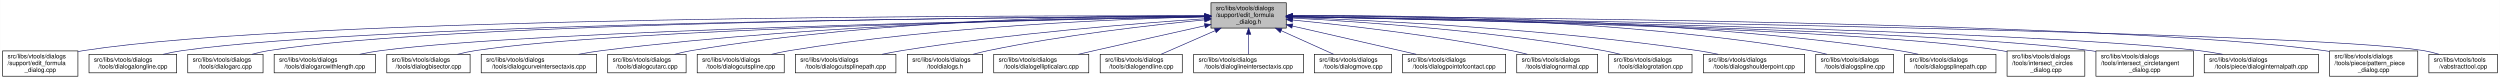
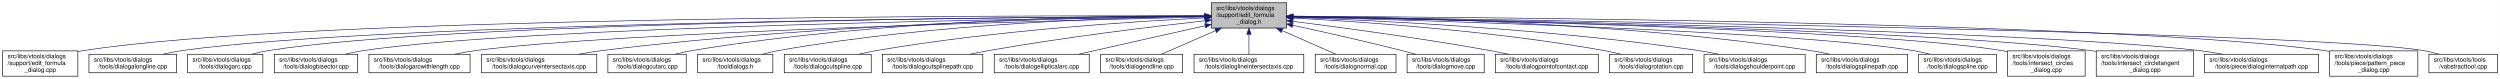
- <svg xmlns="http://www.w3.org/2000/svg" xmlns:xlink="http://www.w3.org/1999/xlink" width="4051pt" height="128pt" viewBox="0.00 0.00 4050.50 128.00">
+ <svg xmlns="http://www.w3.org/2000/svg" xmlns:xlink="http://www.w3.org/1999/xlink" width="4054pt" height="128pt" viewBox="0.00 0.00 4053.50 128.00">
  <g id="graph0" class="graph" transform="scale(1 1) rotate(0) translate(4 124)">
-     <polygon fill="white" stroke="transparent" points="-4,4 -4,-124 4046.5,-124 4046.5,4 -4,4" />
+     <polygon fill="white" stroke="transparent" points="-4,4 -4,-124 4049.5,-124 4049.5,4 -4,4" />
    <g id="node1" class="node">
      <g id="a_node1">
        <a xlink:title=" ">
-           <polygon fill="#bfbfbf" stroke="black" points="1958,-78.5 1958,-119.5 2080,-119.5 2080,-78.5 1958,-78.5" />
-           <text text-anchor="start" x="1966" y="-107.5" font-family="Helvetica,sans-Serif" font-size="10.00">src/libs/vtools/dialogs</text>
-           <text text-anchor="start" x="1966" y="-96.5" font-family="Helvetica,sans-Serif" font-size="10.00">/support/edit_formula</text>
-           <text text-anchor="middle" x="2019" y="-85.5" font-family="Helvetica,sans-Serif" font-size="10.00">_dialog.h</text>
+           <polygon fill="#bfbfbf" stroke="black" points="1960,-78.5 1960,-119.5 2082,-119.5 2082,-78.5 1960,-78.5" />
+           <text text-anchor="start" x="1968" y="-107.5" font-family="Helvetica,sans-Serif" font-size="10.00">src/libs/vtools/dialogs</text>
+           <text text-anchor="start" x="1968" y="-96.5" font-family="Helvetica,sans-Serif" font-size="10.00">/support/edit_formula</text>
+           <text text-anchor="middle" x="2021" y="-85.5" font-family="Helvetica,sans-Serif" font-size="10.00">_dialog.h</text>
        </a>
      </g>
    </g>
    <g id="node2" class="node">
      <g id="a_node2">
        <a xlink:href="../../d7/d8d/edit__formula__dialog_8cpp.html" target="_top" xlink:title=" ">
          <polygon fill="white" stroke="black" points="0,-0.5 0,-41.5 122,-41.5 122,-0.5 0,-0.5" />
          <text text-anchor="start" x="8" y="-29.5" font-family="Helvetica,sans-Serif" font-size="10.00">src/libs/vtools/dialogs</text>
          <text text-anchor="start" x="8" y="-18.5" font-family="Helvetica,sans-Serif" font-size="10.00">/support/edit_formula</text>
          <text text-anchor="middle" x="61" y="-7.5" font-family="Helvetica,sans-Serif" font-size="10.00">_dialog.cpp</text>
        </a>
      </g>
    </g>
    <g id="edge1" class="edge">
-       <path fill="none" stroke="midnightblue" d="M1947.44,-98.25C1647.55,-98.94 490.88,-97.85 131,-42 128.13,-41.55 125.21,-41.03 122.27,-40.44" />
-       <polygon fill="midnightblue" stroke="midnightblue" points="1947.76,-101.75 1957.75,-98.23 1947.74,-94.75 1947.76,-101.75" />
+       <path fill="none" stroke="midnightblue" d="M1949.37,-98.25C1649.16,-98.96 491.26,-97.91 131,-42 128.13,-41.55 125.21,-41.03 122.27,-40.44" />
+       <polygon fill="midnightblue" stroke="midnightblue" points="1949.69,-101.75 1959.68,-98.23 1949.67,-94.75 1949.69,-101.75" />
    </g>
    <g id="node3" class="node">
      <g id="a_node3">
        <a xlink:href="../../d6/d5d/dialogalongline_8cpp.html" target="_top" xlink:title=" ">
          <polygon fill="white" stroke="black" points="140,-6 140,-36 282,-36 282,-6 140,-6" />
          <text text-anchor="start" x="148" y="-24" font-family="Helvetica,sans-Serif" font-size="10.00">src/libs/vtools/dialogs</text>
          <text text-anchor="middle" x="211" y="-13" font-family="Helvetica,sans-Serif" font-size="10.00">/tools/dialogalongline.cpp</text>
        </a>
      </g>
    </g>
    <g id="edge2" class="edge">
-       <path fill="none" stroke="midnightblue" d="M1947.53,-97.71C1664.11,-96.24 618.78,-87.75 291,-42 280.93,-40.59 270.3,-38.43 260.18,-36.04" />
-       <polygon fill="midnightblue" stroke="midnightblue" points="1947.67,-101.21 1957.69,-97.76 1947.7,-94.21 1947.67,-101.21" />
+       <path fill="none" stroke="midnightblue" d="M1949.45,-97.71C1665.7,-96.25 619.16,-87.8 291,-42 280.93,-40.6 270.3,-38.43 260.18,-36.04" />
+       <polygon fill="midnightblue" stroke="midnightblue" points="1949.6,-101.21 1959.62,-97.76 1949.63,-94.21 1949.6,-101.21" />
    </g>
    <g id="node4" class="node">
      <g id="a_node4">
        <a xlink:href="../../d1/d37/dialogarc_8cpp.html" target="_top" xlink:title=" ">
          <polygon fill="white" stroke="black" points="300,-6 300,-36 422,-36 422,-6 300,-6" />
          <text text-anchor="start" x="308" y="-24" font-family="Helvetica,sans-Serif" font-size="10.00">src/libs/vtools/dialogs</text>
          <text text-anchor="middle" x="361" y="-13" font-family="Helvetica,sans-Serif" font-size="10.00">/tools/dialogarc.cpp</text>
        </a>
      </g>
    </g>
    <g id="edge3" class="edge">
-       <path fill="none" stroke="midnightblue" d="M1947.98,-97.79C1679.89,-96.62 729.45,-89.18 431,-42 422.14,-40.6 412.8,-38.44 403.95,-36.04" />
-       <polygon fill="midnightblue" stroke="midnightblue" points="1947.97,-101.29 1957.98,-97.83 1948,-94.29 1947.97,-101.29" />
+       <path fill="none" stroke="midnightblue" d="M1949.89,-97.79C1681.47,-96.63 729.82,-89.23 431,-42 422.14,-40.6 412.8,-38.44 403.95,-36.04" />
+       <polygon fill="midnightblue" stroke="midnightblue" points="1949.89,-101.29 1959.91,-97.83 1949.92,-94.29 1949.89,-101.29" />
    </g>
    <g id="node5" class="node">
      <g id="a_node5">
-         <a xlink:href="../../d2/d29/dialogarcwithlength_8cpp.html" target="_top" xlink:title=" ">
-           <polygon fill="white" stroke="black" points="440,-6 440,-36 604,-36 604,-6 440,-6" />
-           <text text-anchor="start" x="448" y="-24" font-family="Helvetica,sans-Serif" font-size="10.00">src/libs/vtools/dialogs</text>
-           <text text-anchor="middle" x="522" y="-13" font-family="Helvetica,sans-Serif" font-size="10.00">/tools/dialogarcwithlength.cpp</text>
+         <a xlink:href="../../da/dfa/dialogbisector_8cpp.html" target="_top" xlink:title=" ">
+           <polygon fill="white" stroke="black" points="440.5,-6 440.5,-36 575.5,-36 575.5,-6 440.5,-6" />
+           <text text-anchor="start" x="448.5" y="-24" font-family="Helvetica,sans-Serif" font-size="10.00">src/libs/vtools/dialogs</text>
+           <text text-anchor="middle" x="508" y="-13" font-family="Helvetica,sans-Serif" font-size="10.00">/tools/dialogbisector.cpp</text>
        </a>
      </g>
    </g>
    <g id="edge4" class="edge">
-       <path fill="none" stroke="midnightblue" d="M1947.27,-96.82C1698.7,-92.46 875.15,-75.76 613,-42 601.77,-40.55 589.88,-38.4 578.52,-36.04" />
-       <polygon fill="midnightblue" stroke="midnightblue" points="1947.56,-100.32 1957.62,-97 1947.68,-93.32 1947.56,-100.32" />
+       <path fill="none" stroke="midnightblue" d="M1949.79,-97.25C1698.33,-94.28 852.79,-81.53 585,-42 575.44,-40.59 565.34,-38.45 555.73,-36.1" />
+       <polygon fill="midnightblue" stroke="midnightblue" points="1949.86,-100.75 1959.9,-97.37 1949.94,-93.75 1949.86,-100.75" />
    </g>
    <g id="node6" class="node">
      <g id="a_node6">
-         <a xlink:href="../../da/dfa/dialogbisector_8cpp.html" target="_top" xlink:title=" ">
-           <polygon fill="white" stroke="black" points="622.5,-6 622.5,-36 757.5,-36 757.5,-6 622.5,-6" />
-           <text text-anchor="start" x="630.5" y="-24" font-family="Helvetica,sans-Serif" font-size="10.00">src/libs/vtools/dialogs</text>
-           <text text-anchor="middle" x="690" y="-13" font-family="Helvetica,sans-Serif" font-size="10.00">/tools/dialogbisector.cpp</text>
+         <a xlink:href="../../d2/d29/dialogarcwithlength_8cpp.html" target="_top" xlink:title=" ">
+           <polygon fill="white" stroke="black" points="594,-6 594,-36 758,-36 758,-6 594,-6" />
+           <text text-anchor="start" x="602" y="-24" font-family="Helvetica,sans-Serif" font-size="10.00">src/libs/vtools/dialogs</text>
+           <text text-anchor="middle" x="676" y="-13" font-family="Helvetica,sans-Serif" font-size="10.00">/tools/dialogarcwithlength.cpp</text>
        </a>
      </g>
    </g>
    <g id="edge5" class="edge">
-       <path fill="none" stroke="midnightblue" d="M1947.36,-96.8C1716.91,-92.63 996.3,-77.04 766,-42 756.56,-40.56 746.6,-38.42 737.11,-36.06" />
-       <polygon fill="midnightblue" stroke="midnightblue" points="1947.58,-100.3 1957.64,-96.98 1947.7,-93.31 1947.58,-100.3" />
+       <path fill="none" stroke="midnightblue" d="M1949.36,-96.42C1718.89,-91.08 998.16,-72.33 767,-42 755.93,-40.55 744.22,-38.43 733.02,-36.1" />
+       <polygon fill="midnightblue" stroke="midnightblue" points="1949.56,-99.93 1959.64,-96.66 1949.72,-92.93 1949.56,-99.93" />
    </g>
    <g id="node7" class="node">
      <g id="a_node7">
        <a xlink:href="../../dd/d39/dialogcurveintersectaxis_8cpp.html" target="_top" xlink:title=" ">
-           <polygon fill="white" stroke="black" points="775.5,-6 775.5,-36 962.5,-36 962.5,-6 775.5,-6" />
-           <text text-anchor="start" x="783.5" y="-24" font-family="Helvetica,sans-Serif" font-size="10.00">src/libs/vtools/dialogs</text>
-           <text text-anchor="middle" x="869" y="-13" font-family="Helvetica,sans-Serif" font-size="10.00">/tools/dialogcurveintersectaxis.cpp</text>
+           <polygon fill="white" stroke="black" points="776.5,-6 776.5,-36 963.5,-36 963.5,-6 776.5,-6" />
+           <text text-anchor="start" x="784.5" y="-24" font-family="Helvetica,sans-Serif" font-size="10.00">src/libs/vtools/dialogs</text>
+           <text text-anchor="middle" x="870" y="-13" font-family="Helvetica,sans-Serif" font-size="10.00">/tools/dialogcurveintersectaxis.cpp</text>
        </a>
      </g>
    </g>
    <g id="edge6" class="edge">
-       <path fill="none" stroke="midnightblue" d="M1947.84,-97.63C1778.12,-96 1336.47,-87.37 971,-42 958.73,-40.48 945.73,-38.34 933.26,-36.02" />
-       <polygon fill="midnightblue" stroke="midnightblue" points="1947.87,-101.13 1957.9,-97.72 1947.93,-94.13 1947.87,-101.13" />
+       <path fill="none" stroke="midnightblue" d="M1949.77,-97.64C1779.89,-96.02 1337.82,-87.4 972,-42 959.73,-40.48 946.73,-38.34 934.26,-36.02" />
+       <polygon fill="midnightblue" stroke="midnightblue" points="1949.81,-101.14 1959.84,-97.73 1949.87,-94.14 1949.81,-101.14" />
    </g>
    <g id="node8" class="node">
      <g id="a_node8">
        <a xlink:href="../../d9/d90/dialogcutarc_8cpp.html" target="_top" xlink:title=" ">
-           <polygon fill="white" stroke="black" points="980.5,-6 980.5,-36 1107.5,-36 1107.5,-6 980.5,-6" />
-           <text text-anchor="start" x="988.5" y="-24" font-family="Helvetica,sans-Serif" font-size="10.00">src/libs/vtools/dialogs</text>
-           <text text-anchor="middle" x="1044" y="-13" font-family="Helvetica,sans-Serif" font-size="10.00">/tools/dialogcutarc.cpp</text>
+           <polygon fill="white" stroke="black" points="981.5,-6 981.5,-36 1108.5,-36 1108.5,-6 981.5,-6" />
+           <text text-anchor="start" x="989.5" y="-24" font-family="Helvetica,sans-Serif" font-size="10.00">src/libs/vtools/dialogs</text>
+           <text text-anchor="middle" x="1045" y="-13" font-family="Helvetica,sans-Serif" font-size="10.00">/tools/dialogcutarc.cpp</text>
        </a>
      </g>
    </g>
    <g id="edge7" class="edge">
-       <path fill="none" stroke="midnightblue" d="M1947.78,-98.61C1794.51,-98.84 1422.44,-93.48 1116,-42 1107.17,-40.52 1097.87,-38.38 1089,-36.05" />
-       <polygon fill="midnightblue" stroke="midnightblue" points="1948.01,-102.11 1958,-98.59 1947.99,-95.11 1948.01,-102.11" />
+       <path fill="none" stroke="midnightblue" d="M1949.51,-98.53C1796.1,-98.58 1424.34,-92.91 1118,-42 1109.06,-40.51 1099.63,-38.38 1090.63,-36.05" />
+       <polygon fill="midnightblue" stroke="midnightblue" points="1949.74,-102.03 1959.74,-98.52 1949.73,-95.03 1949.74,-102.03" />
    </g>
    <g id="node9" class="node">
      <g id="a_node9">
-         <a xlink:href="../../d3/d2e/dialogcutspline_8cpp.html" target="_top" xlink:title=" ">
-           <polygon fill="white" stroke="black" points="1125.5,-6 1125.5,-36 1266.5,-36 1266.5,-6 1125.5,-6" />
-           <text text-anchor="start" x="1133.5" y="-24" font-family="Helvetica,sans-Serif" font-size="10.00">src/libs/vtools/dialogs</text>
-           <text text-anchor="middle" x="1196" y="-13" font-family="Helvetica,sans-Serif" font-size="10.00">/tools/dialogcutspline.cpp</text>
+         <a xlink:href="../../df/ded/tooldialogs_8h.html" target="_top" xlink:title=" ">
+           <polygon fill="white" stroke="black" points="1127,-6 1127,-36 1249,-36 1249,-6 1127,-6" />
+           <text text-anchor="start" x="1135" y="-24" font-family="Helvetica,sans-Serif" font-size="10.00">src/libs/vtools/dialogs</text>
+           <text text-anchor="middle" x="1188" y="-13" font-family="Helvetica,sans-Serif" font-size="10.00">/tooldialogs.h</text>
        </a>
      </g>
    </g>
    <g id="edge8" class="edge">
-       <path fill="none" stroke="midnightblue" d="M1947.76,-96.73C1814.72,-93.44 1519.84,-81.9 1275,-42 1265.5,-40.45 1255.48,-38.32 1245.88,-36.01" />
-       <polygon fill="midnightblue" stroke="midnightblue" points="1947.74,-100.23 1957.82,-96.97 1947.91,-93.23 1947.74,-100.23" />
+       <path fill="none" stroke="midnightblue" d="M1949.37,-97.62C1813.5,-95.82 1509.4,-86.65 1258,-42 1249.54,-40.5 1240.63,-38.38 1232.12,-36.08" />
+       <polygon fill="midnightblue" stroke="midnightblue" points="1949.6,-101.12 1959.65,-97.74 1949.69,-94.12 1949.6,-101.12" />
    </g>
    <g id="node10" class="node">
      <g id="a_node10">
-         <a xlink:href="../../df/d30/dialogcutsplinepath_8cpp.html" target="_top" xlink:title=" ">
-           <polygon fill="white" stroke="black" points="1284.5,-6 1284.5,-36 1447.5,-36 1447.5,-6 1284.5,-6" />
-           <text text-anchor="start" x="1292.5" y="-24" font-family="Helvetica,sans-Serif" font-size="10.00">src/libs/vtools/dialogs</text>
-           <text text-anchor="middle" x="1366" y="-13" font-family="Helvetica,sans-Serif" font-size="10.00">/tools/dialogcutsplinepath.cpp</text>
+         <a xlink:href="../../d3/d2e/dialogcutspline_8cpp.html" target="_top" xlink:title=" ">
+           <polygon fill="white" stroke="black" points="1267.5,-6 1267.5,-36 1408.5,-36 1408.5,-6 1267.5,-6" />
+           <text text-anchor="start" x="1275.5" y="-24" font-family="Helvetica,sans-Serif" font-size="10.00">src/libs/vtools/dialogs</text>
+           <text text-anchor="middle" x="1338" y="-13" font-family="Helvetica,sans-Serif" font-size="10.00">/tools/dialogcutspline.cpp</text>
        </a>
      </g>
    </g>
    <g id="edge9" class="edge">
-       <path fill="none" stroke="midnightblue" d="M1947.96,-93.6C1841,-86.37 1632.42,-69.92 1457,-42 1446.62,-40.35 1435.64,-38.24 1425.04,-36.03" />
-       <polygon fill="midnightblue" stroke="midnightblue" points="1947.78,-97.09 1957.99,-94.27 1948.25,-90.11 1947.78,-97.09" />
+       <path fill="none" stroke="midnightblue" d="M1949.42,-94.97C1835.86,-89.35 1607.73,-74.78 1417,-42 1407.8,-40.42 1398.09,-38.32 1388.75,-36.08" />
+       <polygon fill="midnightblue" stroke="midnightblue" points="1949.56,-98.48 1959.72,-95.47 1949.9,-91.49 1949.56,-98.48" />
    </g>
    <g id="node11" class="node">
      <g id="a_node11">
-         <a xlink:href="../../df/ded/tooldialogs_8h.html" target="_top" xlink:title=" ">
-           <polygon fill="white" stroke="black" points="1466,-6 1466,-36 1588,-36 1588,-6 1466,-6" />
-           <text text-anchor="start" x="1474" y="-24" font-family="Helvetica,sans-Serif" font-size="10.00">src/libs/vtools/dialogs</text>
-           <text text-anchor="middle" x="1527" y="-13" font-family="Helvetica,sans-Serif" font-size="10.00">/tooldialogs.h</text>
+         <a xlink:href="../../df/d30/dialogcutsplinepath_8cpp.html" target="_top" xlink:title=" ">
+           <polygon fill="white" stroke="black" points="1426.5,-6 1426.5,-36 1589.5,-36 1589.5,-6 1426.5,-6" />
+           <text text-anchor="start" x="1434.5" y="-24" font-family="Helvetica,sans-Serif" font-size="10.00">src/libs/vtools/dialogs</text>
+           <text text-anchor="middle" x="1508" y="-13" font-family="Helvetica,sans-Serif" font-size="10.00">/tools/dialogcutsplinepath.cpp</text>
        </a>
      </g>
    </g>
    <g id="edge10" class="edge">
-       <path fill="none" stroke="midnightblue" d="M1947.75,-91.76C1863.42,-83.63 1719.03,-67.39 1597,-42 1589.08,-40.35 1580.75,-38.28 1572.7,-36.09" />
-       <polygon fill="midnightblue" stroke="midnightblue" points="1947.44,-95.24 1957.73,-92.71 1948.11,-88.27 1947.44,-95.24" />
+       <path fill="none" stroke="midnightblue" d="M1950,-90.43C1865.91,-81.04 1721.75,-63.59 1599,-42 1589.12,-40.26 1578.69,-38.19 1568.56,-36.06" />
+       <polygon fill="midnightblue" stroke="midnightblue" points="1949.63,-93.91 1959.95,-91.54 1950.4,-86.95 1949.63,-93.91" />
    </g>
    <g id="node12" class="node">
      <g id="a_node12">
        <a xlink:href="../../d9/d68/dialogellipticalarc_8cpp.html" target="_top" xlink:title=" ">
-           <polygon fill="white" stroke="black" points="1606,-6 1606,-36 1760,-36 1760,-6 1606,-6" />
-           <text text-anchor="start" x="1614" y="-24" font-family="Helvetica,sans-Serif" font-size="10.00">src/libs/vtools/dialogs</text>
-           <text text-anchor="middle" x="1683" y="-13" font-family="Helvetica,sans-Serif" font-size="10.00">/tools/dialogellipticalarc.cpp</text>
+           <polygon fill="white" stroke="black" points="1608,-6 1608,-36 1762,-36 1762,-6 1608,-6" />
+           <text text-anchor="start" x="1616" y="-24" font-family="Helvetica,sans-Serif" font-size="10.00">src/libs/vtools/dialogs</text>
+           <text text-anchor="middle" x="1685" y="-13" font-family="Helvetica,sans-Serif" font-size="10.00">/tools/dialogellipticalarc.cpp</text>
        </a>
      </g>
    </g>
    <g id="edge11" class="edge">
-       <path fill="none" stroke="midnightblue" d="M1947.77,-82.21C1897.73,-71.07 1829.24,-55.75 1769,-42 1760.63,-40.09 1751.81,-38.06 1743.13,-36.05" />
-       <polygon fill="midnightblue" stroke="midnightblue" points="1947.32,-85.69 1957.84,-84.45 1948.84,-78.86 1947.32,-85.69" />
+       <path fill="none" stroke="midnightblue" d="M1949.77,-82.21C1899.73,-71.07 1831.24,-55.75 1771,-42 1762.63,-40.09 1753.81,-38.06 1745.13,-36.05" />
+       <polygon fill="midnightblue" stroke="midnightblue" points="1949.32,-85.69 1959.84,-84.45 1950.84,-78.86 1949.32,-85.69" />
    </g>
    <g id="node13" class="node">
      <g id="a_node13">
        <a xlink:href="../../d3/d15/dialogendline_8cpp.html" target="_top" xlink:title=" ">
-           <polygon fill="white" stroke="black" points="1778.5,-6 1778.5,-36 1911.5,-36 1911.5,-6 1778.5,-6" />
-           <text text-anchor="start" x="1786.5" y="-24" font-family="Helvetica,sans-Serif" font-size="10.00">src/libs/vtools/dialogs</text>
-           <text text-anchor="middle" x="1845" y="-13" font-family="Helvetica,sans-Serif" font-size="10.00">/tools/dialogendline.cpp</text>
+           <polygon fill="white" stroke="black" points="1780.5,-6 1780.5,-36 1913.5,-36 1913.5,-6 1780.5,-6" />
+           <text text-anchor="start" x="1788.5" y="-24" font-family="Helvetica,sans-Serif" font-size="10.00">src/libs/vtools/dialogs</text>
+           <text text-anchor="middle" x="1847" y="-13" font-family="Helvetica,sans-Serif" font-size="10.00">/tools/dialogendline.cpp</text>
        </a>
      </g>
    </g>
    <g id="edge12" class="edge">
-       <path fill="none" stroke="midnightblue" d="M1964.7,-74.28C1936.02,-61.76 1901.79,-46.81 1877.3,-36.11" />
-       <polygon fill="midnightblue" stroke="midnightblue" points="1963.63,-77.63 1974.19,-78.43 1966.43,-71.22 1963.63,-77.63" />
+       <path fill="none" stroke="midnightblue" d="M1966.7,-74.28C1938.02,-61.76 1903.79,-46.81 1879.3,-36.11" />
+       <polygon fill="midnightblue" stroke="midnightblue" points="1965.63,-77.63 1976.19,-78.43 1968.43,-71.22 1965.63,-77.63" />
    </g>
    <g id="node14" class="node">
      <g id="a_node14">
        <a xlink:href="../../de/d3c/dialoglineintersectaxis_8cpp.html" target="_top" xlink:title=" ">
-           <polygon fill="white" stroke="black" points="1930,-6 1930,-36 2108,-36 2108,-6 1930,-6" />
-           <text text-anchor="start" x="1938" y="-24" font-family="Helvetica,sans-Serif" font-size="10.00">src/libs/vtools/dialogs</text>
-           <text text-anchor="middle" x="2019" y="-13" font-family="Helvetica,sans-Serif" font-size="10.00">/tools/dialoglineintersectaxis.cpp</text>
+           <polygon fill="white" stroke="black" points="1932,-6 1932,-36 2110,-36 2110,-6 1932,-6" />
+           <text text-anchor="start" x="1940" y="-24" font-family="Helvetica,sans-Serif" font-size="10.00">src/libs/vtools/dialogs</text>
+           <text text-anchor="middle" x="2021" y="-13" font-family="Helvetica,sans-Serif" font-size="10.00">/tools/dialoglineintersectaxis.cpp</text>
        </a>
      </g>
    </g>
    <g id="edge13" class="edge">
-       <path fill="none" stroke="midnightblue" d="M2019,-68.28C2019,-57.25 2019,-45.25 2019,-36.23" />
-       <polygon fill="midnightblue" stroke="midnightblue" points="2015.5,-68.43 2019,-78.43 2022.5,-68.43 2015.5,-68.43" />
+       <path fill="none" stroke="midnightblue" d="M2021,-68.28C2021,-57.25 2021,-45.25 2021,-36.23" />
+       <polygon fill="midnightblue" stroke="midnightblue" points="2017.5,-68.43 2021,-78.43 2024.5,-68.43 2017.5,-68.43" />
    </g>
    <g id="node15" class="node">
      <g id="a_node15">
-         <a xlink:href="../../d2/d51/dialogmove_8cpp.html" target="_top" xlink:title=" ">
-           <polygon fill="white" stroke="black" points="2125.5,-6 2125.5,-36 2250.5,-36 2250.5,-6 2125.5,-6" />
-           <text text-anchor="start" x="2133.5" y="-24" font-family="Helvetica,sans-Serif" font-size="10.00">src/libs/vtools/dialogs</text>
-           <text text-anchor="middle" x="2188" y="-13" font-family="Helvetica,sans-Serif" font-size="10.00">/tools/dialogmove.cpp</text>
+         <a xlink:href="../../da/df4/dialognormal_8cpp.html" target="_top" xlink:title=" ">
+           <polygon fill="white" stroke="black" points="2128.5,-6 2128.5,-36 2259.5,-36 2259.5,-6 2128.5,-6" />
+           <text text-anchor="start" x="2136.5" y="-24" font-family="Helvetica,sans-Serif" font-size="10.00">src/libs/vtools/dialogs</text>
+           <text text-anchor="middle" x="2194" y="-13" font-family="Helvetica,sans-Serif" font-size="10.00">/tools/dialognormal.cpp</text>
        </a>
      </g>
    </g>
    <g id="edge14" class="edge">
-       <path fill="none" stroke="midnightblue" d="M2071.74,-74.28C2099.6,-61.76 2132.84,-46.81 2156.63,-36.11" />
-       <polygon fill="midnightblue" stroke="midnightblue" points="2070.21,-71.13 2062.52,-78.43 2073.08,-77.52 2070.21,-71.13" />
+       <path fill="none" stroke="midnightblue" d="M2074.99,-74.28C2103.5,-61.76 2137.54,-46.81 2161.89,-36.11" />
+       <polygon fill="midnightblue" stroke="midnightblue" points="2073.3,-71.2 2065.55,-78.43 2076.12,-77.61 2073.3,-71.2" />
    </g>
    <g id="node16" class="node">
      <g id="a_node16">
-         <a xlink:href="../../d9/df4/dialogpointofcontact_8cpp.html" target="_top" xlink:title=" ">
-           <polygon fill="white" stroke="black" points="2268.5,-6 2268.5,-36 2435.5,-36 2435.5,-6 2268.5,-6" />
-           <text text-anchor="start" x="2276.5" y="-24" font-family="Helvetica,sans-Serif" font-size="10.00">src/libs/vtools/dialogs</text>
-           <text text-anchor="middle" x="2352" y="-13" font-family="Helvetica,sans-Serif" font-size="10.00">/tools/dialogpointofcontact.cpp</text>
+         <a xlink:href="../../d2/d51/dialogmove_8cpp.html" target="_top" xlink:title=" ">
+           <polygon fill="white" stroke="black" points="2277.5,-6 2277.5,-36 2402.5,-36 2402.5,-6 2277.5,-6" />
+           <text text-anchor="start" x="2285.5" y="-24" font-family="Helvetica,sans-Serif" font-size="10.00">src/libs/vtools/dialogs</text>
+           <text text-anchor="middle" x="2340" y="-13" font-family="Helvetica,sans-Serif" font-size="10.00">/tools/dialogmove.cpp</text>
        </a>
      </g>
    </g>
    <g id="edge15" class="edge">
-       <path fill="none" stroke="midnightblue" d="M2090.16,-81.76C2149.7,-68.17 2233.78,-48.98 2290.46,-36.04" />
-       <polygon fill="midnightblue" stroke="midnightblue" points="2089.05,-78.42 2080.08,-84.06 2090.61,-85.25 2089.05,-78.42" />
+       <path fill="none" stroke="midnightblue" d="M2092.12,-82.98C2141.82,-72.23 2209.66,-57.05 2269,-42 2276.32,-40.14 2284.04,-38.08 2291.59,-36" />
+       <polygon fill="midnightblue" stroke="midnightblue" points="2091.15,-79.61 2082.11,-85.14 2092.62,-86.45 2091.15,-79.61" />
    </g>
    <g id="node17" class="node">
      <g id="a_node17">
-         <a xlink:href="../../da/df4/dialognormal_8cpp.html" target="_top" xlink:title=" ">
-           <polygon fill="white" stroke="black" points="2453.5,-6 2453.5,-36 2584.5,-36 2584.5,-6 2453.5,-6" />
-           <text text-anchor="start" x="2461.5" y="-24" font-family="Helvetica,sans-Serif" font-size="10.00">src/libs/vtools/dialogs</text>
-           <text text-anchor="middle" x="2519" y="-13" font-family="Helvetica,sans-Serif" font-size="10.00">/tools/dialognormal.cpp</text>
+         <a xlink:href="../../d9/df4/dialogpointofcontact_8cpp.html" target="_top" xlink:title=" ">
+           <polygon fill="white" stroke="black" points="2420.5,-6 2420.5,-36 2587.5,-36 2587.5,-6 2420.5,-6" />
+           <text text-anchor="start" x="2428.5" y="-24" font-family="Helvetica,sans-Serif" font-size="10.00">src/libs/vtools/dialogs</text>
+           <text text-anchor="middle" x="2504" y="-13" font-family="Helvetica,sans-Serif" font-size="10.00">/tools/dialogpointofcontact.cpp</text>
        </a>
      </g>
    </g>
    <g id="edge16" class="edge">
-       <path fill="none" stroke="midnightblue" d="M2090.14,-91.58C2175.11,-83.23 2321.29,-66.73 2445,-42 2453.35,-40.33 2462.15,-38.25 2470.66,-36.06" />
-       <polygon fill="midnightblue" stroke="midnightblue" points="2089.7,-88.1 2080.09,-92.55 2090.38,-95.07 2089.7,-88.1" />
+       <path fill="none" stroke="midnightblue" d="M2092.44,-89.33C2171.02,-79.44 2300.91,-62 2412,-42 2421.81,-40.23 2432.17,-38.17 2442.26,-36.06" />
+       <polygon fill="midnightblue" stroke="midnightblue" points="2091.66,-85.9 2082.17,-90.62 2092.53,-92.85 2091.66,-85.9" />
    </g>
    <g id="node18" class="node">
      <g id="a_node18">
        <a xlink:href="../../dc/d64/dialogrotation_8cpp.html" target="_top" xlink:title=" ">
-           <polygon fill="white" stroke="black" points="2602.5,-6 2602.5,-36 2737.5,-36 2737.5,-6 2602.5,-6" />
-           <text text-anchor="start" x="2610.5" y="-24" font-family="Helvetica,sans-Serif" font-size="10.00">src/libs/vtools/dialogs</text>
-           <text text-anchor="middle" x="2670" y="-13" font-family="Helvetica,sans-Serif" font-size="10.00">/tools/dialogrotation.cpp</text>
+           <polygon fill="white" stroke="black" points="2605.5,-6 2605.5,-36 2740.5,-36 2740.5,-6 2605.5,-6" />
+           <text text-anchor="start" x="2613.5" y="-24" font-family="Helvetica,sans-Serif" font-size="10.00">src/libs/vtools/dialogs</text>
+           <text text-anchor="middle" x="2673" y="-13" font-family="Helvetica,sans-Serif" font-size="10.00">/tools/dialogrotation.cpp</text>
        </a>
      </g>
    </g>
    <g id="edge17" class="edge">
-       <path fill="none" stroke="midnightblue" d="M2090.53,-94.72C2199.77,-88.89 2414.43,-74.16 2594,-42 2602.86,-40.41 2612.21,-38.31 2621.2,-36.07" />
-       <polygon fill="midnightblue" stroke="midnightblue" points="2090.09,-91.24 2080.29,-95.26 2090.46,-98.23 2090.09,-91.24" />
+       <path fill="none" stroke="midnightblue" d="M2092.65,-94.73C2202.09,-88.91 2417.12,-74.2 2597,-42 2605.86,-40.41 2615.21,-38.32 2624.2,-36.08" />
+       <polygon fill="midnightblue" stroke="midnightblue" points="2092.2,-91.25 2082.4,-95.27 2092.57,-98.24 2092.2,-91.25" />
    </g>
    <g id="node19" class="node">
      <g id="a_node19">
        <a xlink:href="../../d3/d23/dialogshoulderpoint_8cpp.html" target="_top" xlink:title=" ">
-           <polygon fill="white" stroke="black" points="2756,-6 2756,-36 2920,-36 2920,-6 2756,-6" />
-           <text text-anchor="start" x="2764" y="-24" font-family="Helvetica,sans-Serif" font-size="10.00">src/libs/vtools/dialogs</text>
-           <text text-anchor="middle" x="2838" y="-13" font-family="Helvetica,sans-Serif" font-size="10.00">/tools/dialogshoulderpoint.cpp</text>
+           <polygon fill="white" stroke="black" points="2759,-6 2759,-36 2923,-36 2923,-6 2759,-6" />
+           <text text-anchor="start" x="2767" y="-24" font-family="Helvetica,sans-Serif" font-size="10.00">src/libs/vtools/dialogs</text>
+           <text text-anchor="middle" x="2841" y="-13" font-family="Helvetica,sans-Serif" font-size="10.00">/tools/dialogshoulderpoint.cpp</text>
        </a>
      </g>
    </g>
    <g id="edge18" class="edge">
-       <path fill="none" stroke="midnightblue" d="M2090.49,-95.81C2221.36,-91.07 2508,-77.28 2747,-42 2757.72,-40.42 2769.06,-38.29 2779.97,-36.02" />
-       <polygon fill="midnightblue" stroke="midnightblue" points="2090.07,-92.32 2080.2,-96.18 2090.32,-99.32 2090.07,-92.32" />
+       <path fill="none" stroke="midnightblue" d="M2092.58,-95.82C2223.64,-91.09 2510.67,-77.32 2750,-42 2760.72,-40.42 2772.06,-38.29 2782.97,-36.02" />
+       <polygon fill="midnightblue" stroke="midnightblue" points="2092.15,-92.33 2082.28,-96.18 2092.4,-99.33 2092.15,-92.33" />
    </g>
    <g id="node20" class="node">
      <g id="a_node20">
-         <a xlink:href="../../df/de5/dialogspline_8cpp.html" target="_top" xlink:title=" ">
-           <polygon fill="white" stroke="black" points="2938,-6 2938,-36 3064,-36 3064,-6 2938,-6" />
-           <text text-anchor="start" x="2946" y="-24" font-family="Helvetica,sans-Serif" font-size="10.00">src/libs/vtools/dialogs</text>
-           <text text-anchor="middle" x="3001" y="-13" font-family="Helvetica,sans-Serif" font-size="10.00">/tools/dialogspline.cpp</text>
+         <a xlink:href="../../dc/dc2/dialogsplinepath_8cpp.html" target="_top" xlink:title=" ">
+           <polygon fill="white" stroke="black" points="2941,-6 2941,-36 3089,-36 3089,-6 2941,-6" />
+           <text text-anchor="start" x="2949" y="-24" font-family="Helvetica,sans-Serif" font-size="10.00">src/libs/vtools/dialogs</text>
+           <text text-anchor="middle" x="3015" y="-13" font-family="Helvetica,sans-Serif" font-size="10.00">/tools/dialogsplinepath.cpp</text>
        </a>
      </g>
    </g>
    <g id="edge19" class="edge">
-       <path fill="none" stroke="midnightblue" d="M2090.48,-98.66C2244.76,-98.99 2619.99,-93.84 2929,-42 2937.83,-40.52 2947.13,-38.38 2956,-36.05" />
-       <polygon fill="midnightblue" stroke="midnightblue" points="2090.21,-95.16 2080.2,-98.63 2090.19,-102.16 2090.21,-95.16" />
+       <path fill="none" stroke="midnightblue" d="M2092.43,-97.85C2246.62,-96.59 2621.8,-88.54 2932,-42 2941.97,-40.5 2952.5,-38.39 2962.58,-36.1" />
+       <polygon fill="midnightblue" stroke="midnightblue" points="2092.13,-94.35 2082.16,-97.92 2092.18,-101.35 2092.13,-94.35" />
    </g>
    <g id="node21" class="node">
      <g id="a_node21">
-         <a xlink:href="../../dc/dc2/dialogsplinepath_8cpp.html" target="_top" xlink:title=" ">
-           <polygon fill="white" stroke="black" points="3082,-6 3082,-36 3230,-36 3230,-6 3082,-6" />
-           <text text-anchor="start" x="3090" y="-24" font-family="Helvetica,sans-Serif" font-size="10.00">src/libs/vtools/dialogs</text>
-           <text text-anchor="middle" x="3156" y="-13" font-family="Helvetica,sans-Serif" font-size="10.00">/tools/dialogsplinepath.cpp</text>
+         <a xlink:href="../../df/de5/dialogspline_8cpp.html" target="_top" xlink:title=" ">
+           <polygon fill="white" stroke="black" points="3107,-6 3107,-36 3233,-36 3233,-6 3107,-6" />
+           <text text-anchor="start" x="3115" y="-24" font-family="Helvetica,sans-Serif" font-size="10.00">src/libs/vtools/dialogs</text>
+           <text text-anchor="middle" x="3170" y="-13" font-family="Helvetica,sans-Serif" font-size="10.00">/tools/dialogspline.cpp</text>
        </a>
      </g>
    </g>
    <g id="edge20" class="edge">
-       <path fill="none" stroke="midnightblue" d="M2090.4,-98.7C2261.16,-99.4 2706.28,-95.46 3073,-42 3083.12,-40.52 3093.81,-38.39 3104.04,-36.06" />
-       <polygon fill="midnightblue" stroke="midnightblue" points="2090.29,-95.2 2080.28,-98.65 2090.26,-102.2 2090.29,-95.2" />
+       <path fill="none" stroke="midnightblue" d="M2092.33,-96.33C2300.28,-91.13 2903.44,-73.69 3098,-42 3106.96,-40.54 3116.41,-38.38 3125.4,-36.02" />
+       <polygon fill="midnightblue" stroke="midnightblue" points="2092.05,-92.83 2082.14,-96.58 2092.23,-99.83 2092.05,-92.83" />
    </g>
    <g id="node22" class="node">
      <g id="a_node22">
        <a xlink:href="../../d5/de8/intersect__circles__dialog_8cpp.html" target="_top" xlink:title=" ">
-           <polygon fill="white" stroke="black" points="3248,-0.5 3248,-41.5 3374,-41.5 3374,-0.5 3248,-0.5" />
-           <text text-anchor="start" x="3256" y="-29.5" font-family="Helvetica,sans-Serif" font-size="10.00">src/libs/vtools/dialogs</text>
-           <text text-anchor="start" x="3256" y="-18.5" font-family="Helvetica,sans-Serif" font-size="10.00">/tools/intersect_circles</text>
-           <text text-anchor="middle" x="3311" y="-7.5" font-family="Helvetica,sans-Serif" font-size="10.00">_dialog.cpp</text>
+           <polygon fill="white" stroke="black" points="3251,-0.5 3251,-41.5 3377,-41.5 3377,-0.5 3251,-0.5" />
+           <text text-anchor="start" x="3259" y="-29.5" font-family="Helvetica,sans-Serif" font-size="10.00">src/libs/vtools/dialogs</text>
+           <text text-anchor="start" x="3259" y="-18.5" font-family="Helvetica,sans-Serif" font-size="10.00">/tools/intersect_circles</text>
+           <text text-anchor="middle" x="3314" y="-7.5" font-family="Helvetica,sans-Serif" font-size="10.00">_dialog.cpp</text>
        </a>
      </g>
    </g>
    <g id="edge21" class="edge">
-       <path fill="none" stroke="midnightblue" d="M2090.33,-96.83C2316.44,-92.8 3015.53,-77.7 3239,-42 3241.95,-41.53 3244.94,-40.98 3247.96,-40.37" />
-       <polygon fill="midnightblue" stroke="midnightblue" points="2090.18,-93.33 2080.24,-97.01 2090.3,-100.33 2090.18,-93.33" />
+       <path fill="none" stroke="midnightblue" d="M2092.39,-96.83C2318.69,-92.81 3018.34,-77.72 3242,-42 3244.95,-41.53 3247.94,-40.98 3250.96,-40.38" />
+       <polygon fill="midnightblue" stroke="midnightblue" points="2092.23,-93.34 2082.29,-97.01 2092.35,-100.34 2092.23,-93.34" />
    </g>
    <g id="node23" class="node">
      <g id="a_node23">
        <a xlink:href="../../d5/d5a/intersect__circletangent__dialog_8cpp.html" target="_top" xlink:title=" ">
-           <polygon fill="white" stroke="black" points="3392,-0.5 3392,-41.5 3550,-41.5 3550,-0.5 3392,-0.5" />
-           <text text-anchor="start" x="3400" y="-29.5" font-family="Helvetica,sans-Serif" font-size="10.00">src/libs/vtools/dialogs</text>
-           <text text-anchor="start" x="3400" y="-18.5" font-family="Helvetica,sans-Serif" font-size="10.00">/tools/intersect_circletangent</text>
-           <text text-anchor="middle" x="3471" y="-7.5" font-family="Helvetica,sans-Serif" font-size="10.00">_dialog.cpp</text>
+           <polygon fill="white" stroke="black" points="3395,-0.5 3395,-41.5 3553,-41.5 3553,-0.5 3395,-0.5" />
+           <text text-anchor="start" x="3403" y="-29.5" font-family="Helvetica,sans-Serif" font-size="10.00">src/libs/vtools/dialogs</text>
+           <text text-anchor="start" x="3403" y="-18.5" font-family="Helvetica,sans-Serif" font-size="10.00">/tools/intersect_circletangent</text>
+           <text text-anchor="middle" x="3474" y="-7.5" font-family="Helvetica,sans-Serif" font-size="10.00">_dialog.cpp</text>
        </a>
      </g>
    </g>
    <g id="edge22" class="edge">
-       <path fill="none" stroke="midnightblue" d="M2090.25,-96.79C2333.4,-92.4 3129.39,-75.74 3383,-42 3385.95,-41.61 3388.95,-41.16 3391.97,-40.68" />
-       <polygon fill="midnightblue" stroke="midnightblue" points="2090.06,-93.29 2080.12,-96.97 2090.18,-100.29 2090.06,-93.29" />
+       <path fill="none" stroke="midnightblue" d="M2092.31,-96.79C2335.63,-92.41 3132.2,-75.76 3386,-42 3388.95,-41.61 3391.95,-41.16 3394.97,-40.68" />
+       <polygon fill="midnightblue" stroke="midnightblue" points="2092.1,-93.3 2082.17,-96.97 2092.23,-100.3 2092.1,-93.3" />
    </g>
    <g id="node24" class="node">
      <g id="a_node24">
        <a xlink:href="../../dc/d82/dialoginternalpath_8cpp.html" target="_top" xlink:title=" ">
-           <polygon fill="white" stroke="black" points="3567.5,-6 3567.5,-36 3752.5,-36 3752.5,-6 3567.5,-6" />
-           <text text-anchor="start" x="3575.5" y="-24" font-family="Helvetica,sans-Serif" font-size="10.00">src/libs/vtools/dialogs</text>
-           <text text-anchor="middle" x="3660" y="-13" font-family="Helvetica,sans-Serif" font-size="10.00">/tools/piece/dialoginternalpath.cpp</text>
+           <polygon fill="white" stroke="black" points="3570.5,-6 3570.5,-36 3755.5,-36 3755.5,-6 3570.5,-6" />
+           <text text-anchor="start" x="3578.5" y="-24" font-family="Helvetica,sans-Serif" font-size="10.00">src/libs/vtools/dialogs</text>
+           <text text-anchor="middle" x="3663" y="-13" font-family="Helvetica,sans-Serif" font-size="10.00">/tools/piece/dialoginternalpath.cpp</text>
        </a>
      </g>
    </g>
    <g id="edge23" class="edge">
-       <path fill="none" stroke="midnightblue" d="M2090.37,-96.91C2353.47,-92.67 3268.9,-75.78 3559,-42 3571.43,-40.55 3584.61,-38.4 3597.21,-36.04" />
-       <polygon fill="midnightblue" stroke="midnightblue" points="2090.12,-93.42 2080.17,-97.08 2090.23,-100.42 2090.12,-93.42" />
+       <path fill="none" stroke="midnightblue" d="M2092.41,-96.91C2355.69,-92.68 3271.71,-75.8 3562,-42 3574.43,-40.55 3587.61,-38.4 3600.21,-36.04" />
+       <polygon fill="midnightblue" stroke="midnightblue" points="2092.16,-93.42 2082.21,-97.08 2092.27,-100.42 2092.16,-93.42" />
    </g>
    <g id="node25" class="node">
      <g id="a_node25">
        <a xlink:href="../../de/d46/pattern__piece__dialog_8cpp.html" target="_top" xlink:title=" ">
-           <polygon fill="white" stroke="black" points="3770.5,-0.5 3770.5,-41.5 3913.5,-41.5 3913.5,-0.5 3770.5,-0.5" />
-           <text text-anchor="start" x="3778.5" y="-29.5" font-family="Helvetica,sans-Serif" font-size="10.00">src/libs/vtools/dialogs</text>
-           <text text-anchor="start" x="3778.5" y="-18.5" font-family="Helvetica,sans-Serif" font-size="10.00">/tools/piece/pattern_piece</text>
-           <text text-anchor="middle" x="3842" y="-7.5" font-family="Helvetica,sans-Serif" font-size="10.00">_dialog.cpp</text>
+           <polygon fill="white" stroke="black" points="3773.5,-0.5 3773.5,-41.5 3916.5,-41.5 3916.5,-0.5 3773.5,-0.5" />
+           <text text-anchor="start" x="3781.5" y="-29.5" font-family="Helvetica,sans-Serif" font-size="10.00">src/libs/vtools/dialogs</text>
+           <text text-anchor="start" x="3781.5" y="-18.5" font-family="Helvetica,sans-Serif" font-size="10.00">/tools/piece/pattern_piece</text>
+           <text text-anchor="middle" x="3845" y="-7.5" font-family="Helvetica,sans-Serif" font-size="10.00">_dialog.cpp</text>
        </a>
      </g>
    </g>
    <g id="edge24" class="edge">
-       <path fill="none" stroke="midnightblue" d="M2090.61,-97.73C2375.79,-96.34 3431.18,-88.13 3762,-42 3764.69,-41.62 3767.43,-41.19 3770.18,-40.72" />
-       <polygon fill="midnightblue" stroke="midnightblue" points="2090.38,-94.23 2080.39,-97.78 2090.41,-101.23 2090.38,-94.23" />
+       <path fill="none" stroke="midnightblue" d="M2092.65,-97.73C2377.99,-96.35 3433.99,-88.15 3765,-42 3767.69,-41.62 3770.43,-41.19 3773.18,-40.72" />
+       <polygon fill="midnightblue" stroke="midnightblue" points="2092.41,-94.23 2082.43,-97.78 2092.44,-101.23 2092.41,-94.23" />
    </g>
    <g id="node26" class="node">
      <g id="a_node26">
        <a xlink:href="../../d9/d4e/vabstracttool_8cpp.html" target="_top" xlink:title=" ">
-           <polygon fill="white" stroke="black" points="3931.5,-6 3931.5,-36 4042.5,-36 4042.5,-6 3931.5,-6" />
-           <text text-anchor="start" x="3939.5" y="-24" font-family="Helvetica,sans-Serif" font-size="10.00">src/libs/vtools/tools</text>
-           <text text-anchor="middle" x="3987" y="-13" font-family="Helvetica,sans-Serif" font-size="10.00">/vabstracttool.cpp</text>
+           <polygon fill="white" stroke="black" points="3934.5,-6 3934.5,-36 4045.5,-36 4045.5,-6 3934.5,-6" />
+           <text text-anchor="start" x="3942.5" y="-24" font-family="Helvetica,sans-Serif" font-size="10.00">src/libs/vtools/tools</text>
+           <text text-anchor="middle" x="3990" y="-13" font-family="Helvetica,sans-Serif" font-size="10.00">/vabstracttool.cpp</text>
        </a>
      </g>
    </g>
    <g id="edge25" class="edge">
-       <path fill="none" stroke="midnightblue" d="M2090.34,-97.06C2414.42,-92.61 3740,-72.69 3923,-42 3931.15,-40.63 3939.7,-38.49 3947.81,-36.1" />
-       <polygon fill="midnightblue" stroke="midnightblue" points="2090.09,-93.56 2080.14,-97.19 2090.19,-100.56 2090.09,-93.56" />
+       <path fill="none" stroke="midnightblue" d="M2092.38,-97.06C2416.63,-92.61 3742.91,-72.7 3926,-42 3934.15,-40.63 3942.7,-38.49 3950.81,-36.1" />
+       <polygon fill="midnightblue" stroke="midnightblue" points="2092.13,-93.56 2082.17,-97.2 2092.22,-100.56 2092.13,-93.56" />
    </g>
  </g>
</svg>
